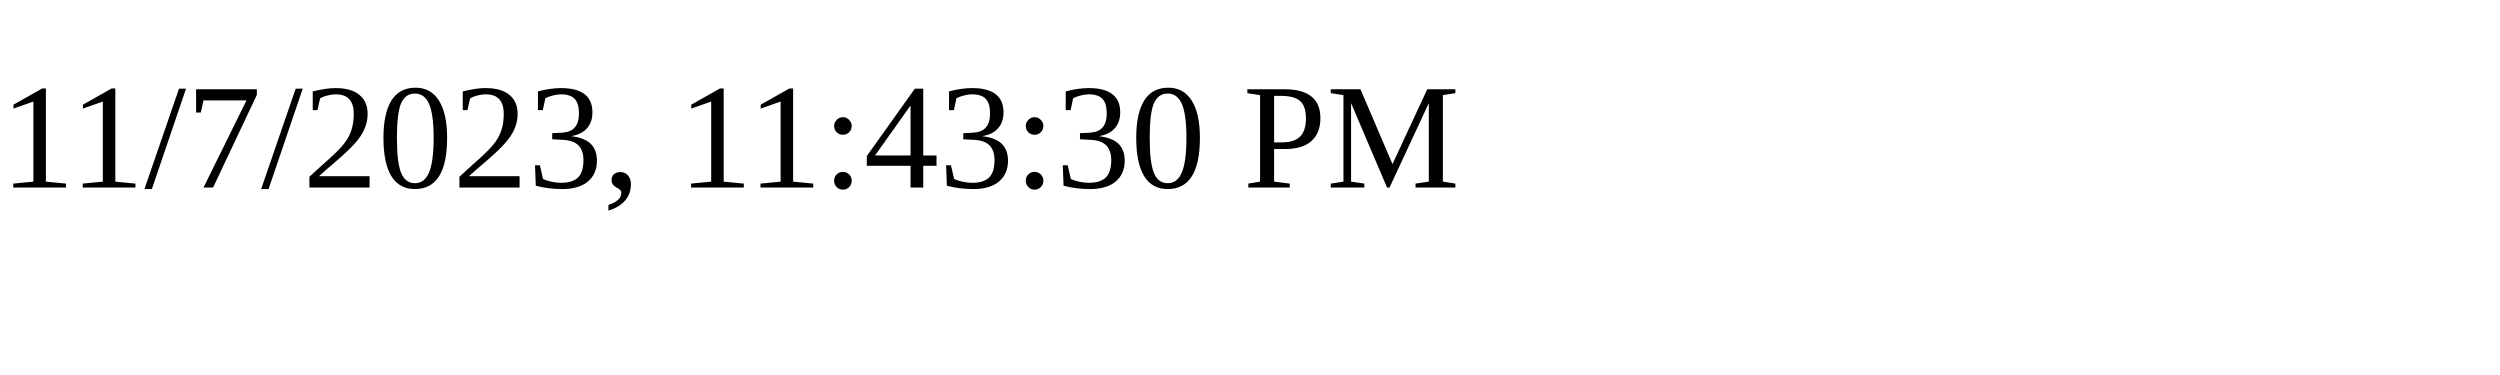
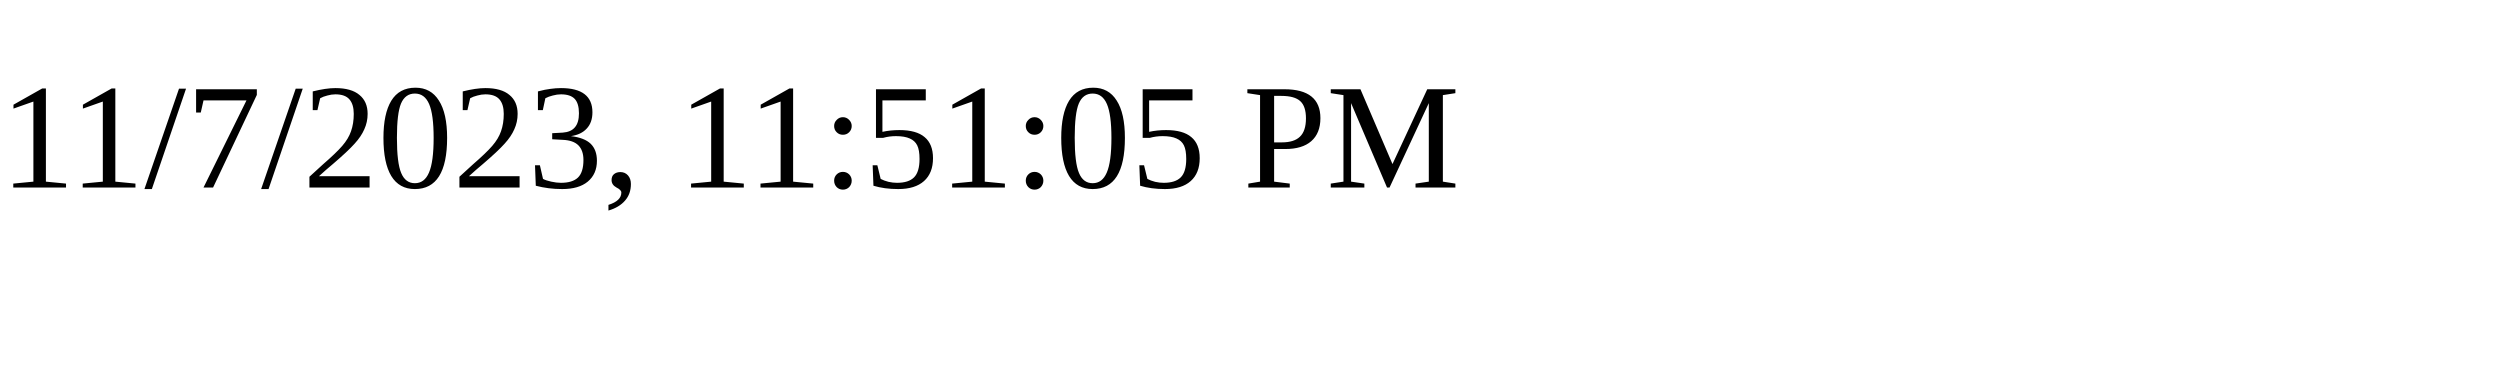
<svg xmlns="http://www.w3.org/2000/svg" height="30" width="200">
-   <text x="0" y="15">11/7/2023, 11:43:30 PM</text>
+   <text x="0" y="15">11/7/2023, 11:51:05 PM</text>
</svg>
